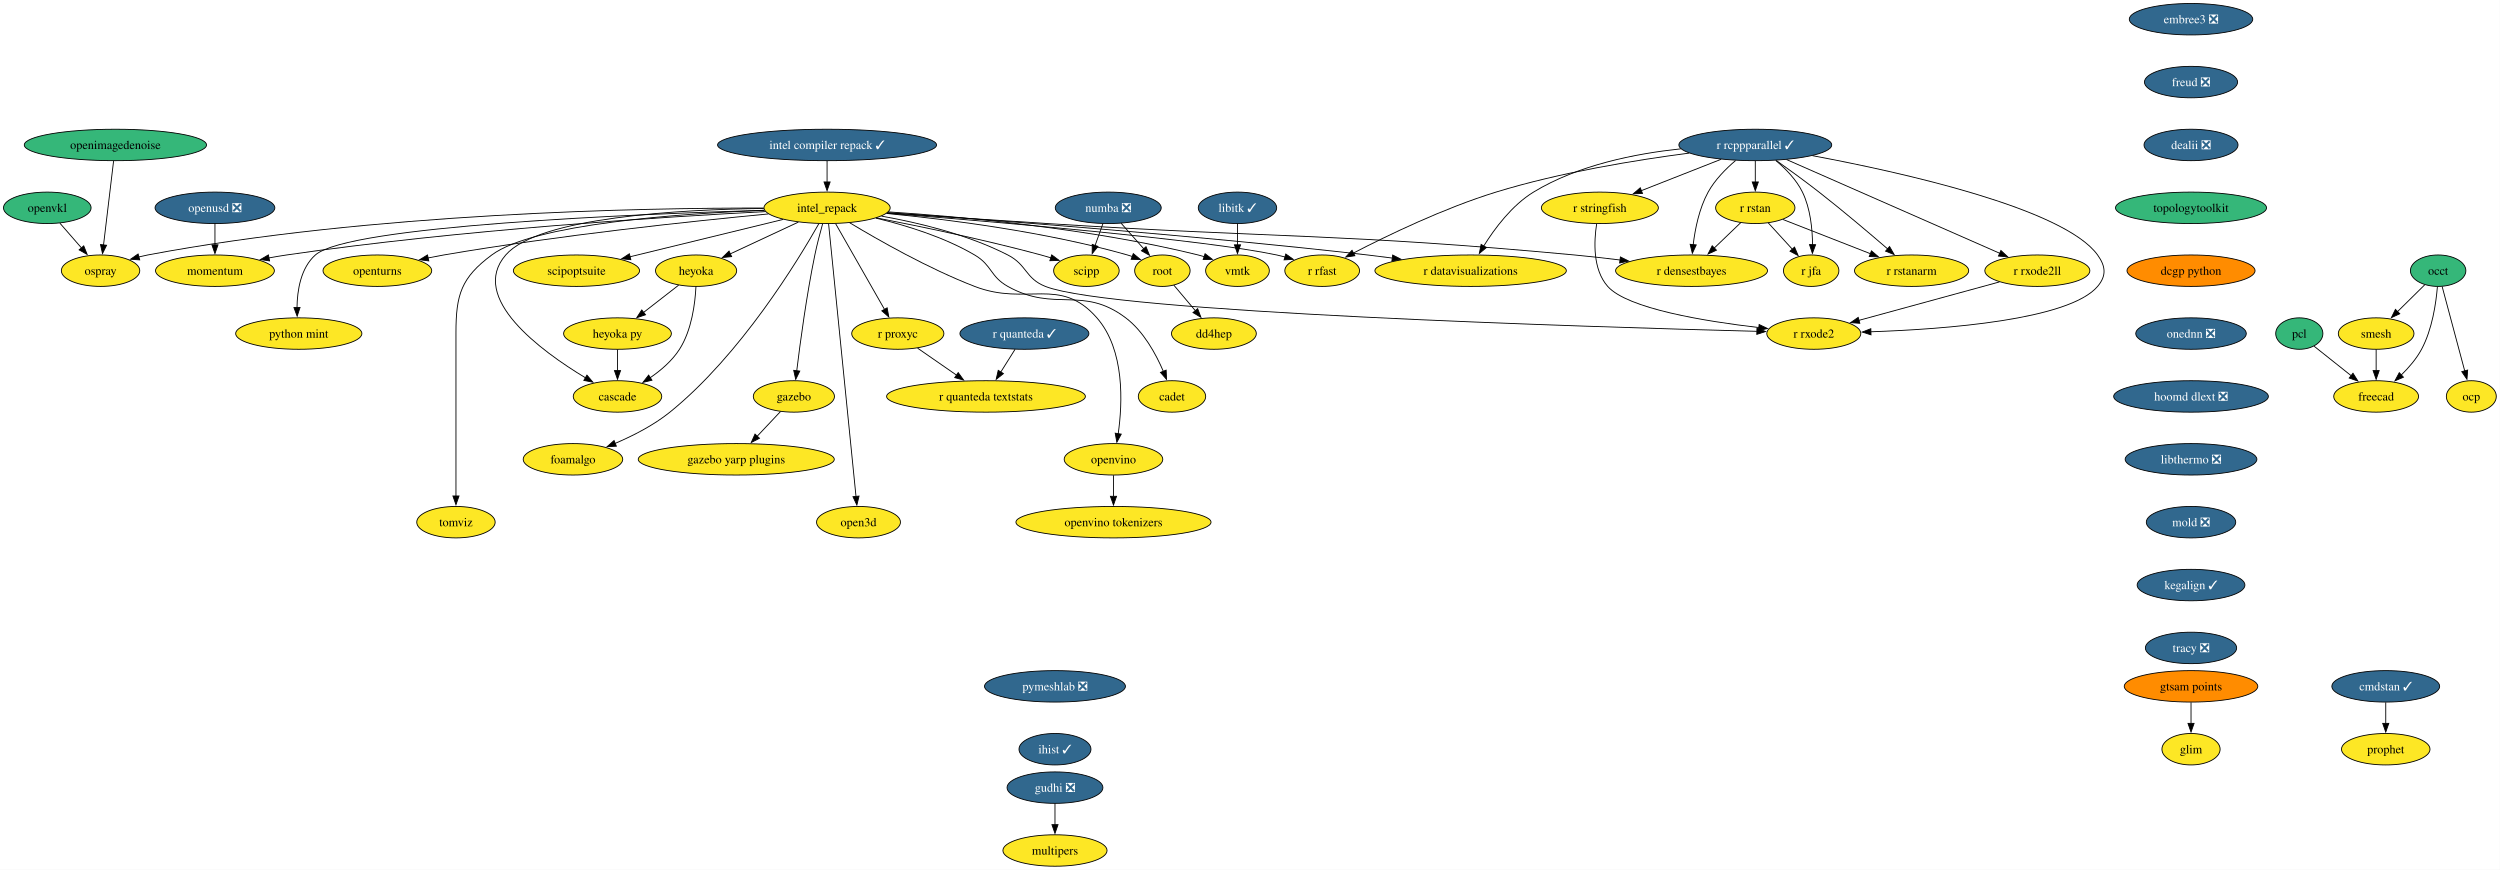
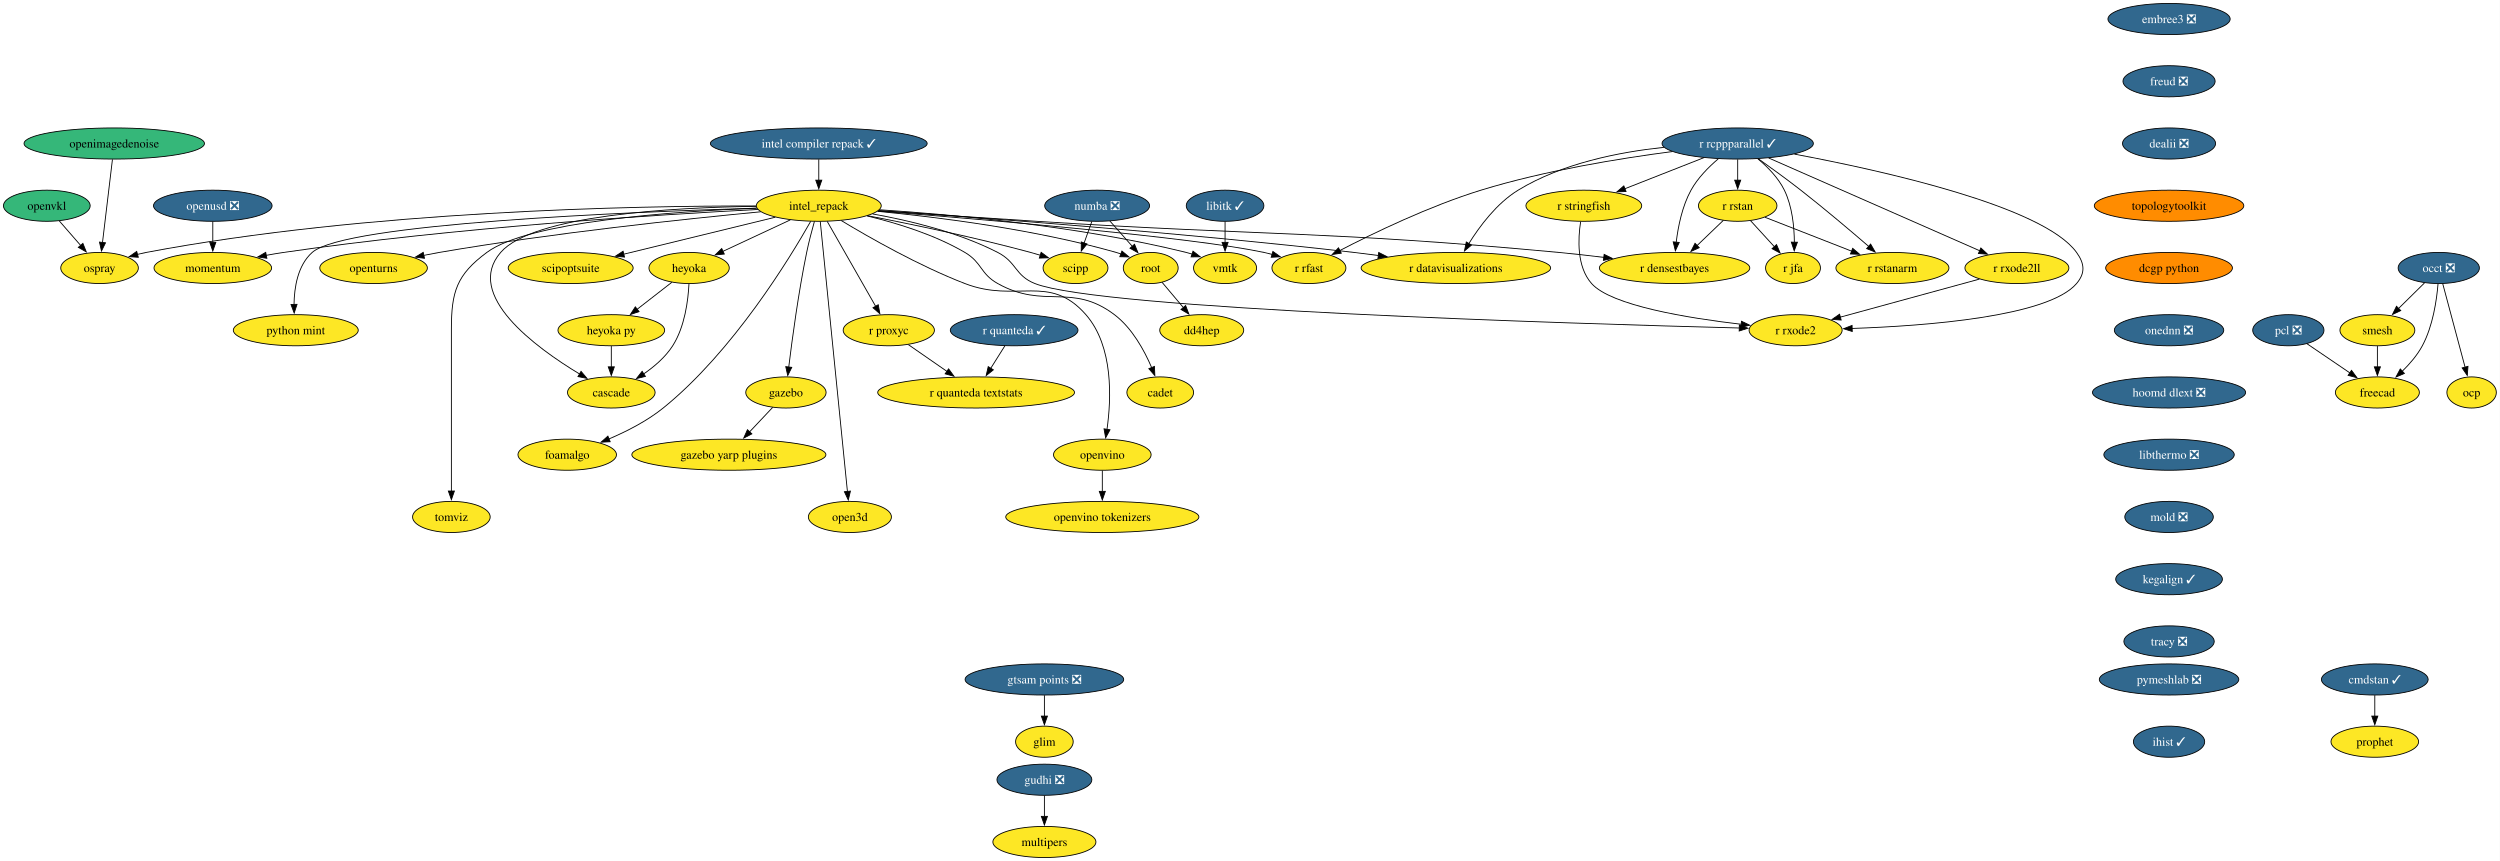
- <svg xmlns="http://www.w3.org/2000/svg" xmlns:xlink="http://www.w3.org/1999/xlink" width="2863pt" height="996pt" viewBox="0.00 0.00 2863.00 996.00">
+ <svg xmlns="http://www.w3.org/2000/svg" xmlns:xlink="http://www.w3.org/1999/xlink" width="2892pt" height="996pt" viewBox="0.00 0.00 2892.00 996.00">
  <g id="graph0" class="graph" transform="scale(1 1) rotate(0) translate(4 992)">
-     <polygon fill="white" stroke="none" points="-4,4 -4,-992 2858.74,-992 2858.74,4 -4,4" />
+     <polygon fill="white" stroke="none" points="-4,4 -4,-992 2887.74,-992 2887.74,4 -4,4" />
    <g id="node1" class="node">
      <g id="a_node1">
        <a xlink:href="https://github.com/conda-forge/libitk-feedstock/pull/119" xlink:title="libitk ✓">
          <ellipse fill="#31688e" stroke="black" cx="1413.16" cy="-754" rx="44.9" ry="18" />
          <text xml:space="preserve" text-anchor="middle" x="1413.16" y="-749.33" font-family="Times,serif" font-size="14.00" fill="white">libitk ✓</text>
        </a>
      </g>
    </g>
    <g id="node2" class="node">
      <g id="a_node2">
        <a xlink:href="https://github.com/conda-forge/vmtk-feedstock" xlink:title="vmtk">
          <ellipse fill="#fde725" stroke="black" cx="1413.16" cy="-682" rx="36.48" ry="18" />
          <text xml:space="preserve" text-anchor="middle" x="1413.16" y="-677.33" font-family="Times,serif" font-size="14.00">vmtk</text>
        </a>
      </g>
    </g>
    <g id="edge1" class="edge">
      <path fill="none" stroke="black" d="M1413.16,-735.7C1413.16,-728.41 1413.16,-719.73 1413.16,-711.54" />
      <polygon fill="black" stroke="black" points="1416.66,-711.62 1413.16,-701.62 1409.66,-711.62 1416.66,-711.62" />
    </g>
    <g id="node3" class="node">
      <g id="a_node3">
        <a xlink:href="https://github.com/conda-forge/openturns-feedstock" xlink:title="openturns">
          <ellipse fill="#fde725" stroke="black" cx="428.16" cy="-682" rx="62.26" ry="18" />
          <text xml:space="preserve" text-anchor="middle" x="428.16" y="-677.33" font-family="Times,serif" font-size="14.00">openturns</text>
        </a>
      </g>
    </g>
    <g id="node4" class="node">
      <g id="a_node4">
        <a xlink:href="https://github.com/conda-forge/r-rcppparallel-feedstock/pull/45" xlink:title="r rcppparallel ✓">
          <ellipse fill="#31688e" stroke="black" cx="2006.16" cy="-826" rx="87.51" ry="18" />
          <text xml:space="preserve" text-anchor="middle" x="2006.16" y="-821.33" font-family="Times,serif" font-size="14.00" fill="white">r rcppparallel ✓</text>
        </a>
      </g>
    </g>
    <g id="node5" class="node">
      <g id="a_node5">
        <a xlink:href="https://github.com/conda-forge/r-rstan-feedstock" xlink:title="r rstan">
          <ellipse fill="#fde725" stroke="black" cx="2006.16" cy="-754" rx="45.42" ry="18" />
          <text xml:space="preserve" text-anchor="middle" x="2006.16" y="-749.33" font-family="Times,serif" font-size="14.00">r rstan</text>
        </a>
      </g>
    </g>
    <g id="edge2" class="edge">
      <path fill="none" stroke="black" d="M2006.16,-807.7C2006.16,-800.41 2006.16,-791.73 2006.16,-783.54" />
      <polygon fill="black" stroke="black" points="2009.66,-783.62 2006.16,-773.62 2002.66,-783.62 2009.66,-783.62" />
    </g>
    <g id="node6" class="node">
      <g id="a_node6">
        <a xlink:href="https://github.com/conda-forge/r-rstanarm-feedstock" xlink:title="r rstanarm">
          <ellipse fill="#fde725" stroke="black" cx="2185.16" cy="-682" rx="65.41" ry="18" />
          <text xml:space="preserve" text-anchor="middle" x="2185.16" y="-677.33" font-family="Times,serif" font-size="14.00">r rstanarm</text>
        </a>
      </g>
    </g>
    <g id="edge3" class="edge">
      <path fill="none" stroke="black" d="M2030.14,-808.23C2044.54,-798.01 2063.11,-784.53 2079.16,-772 2106.49,-750.64 2136.71,-725.07 2157.86,-706.82" />
      <polygon fill="black" stroke="black" points="2159.92,-709.67 2165.2,-700.48 2155.34,-704.38 2159.92,-709.67" />
    </g>
    <g id="node7" class="node">
      <g id="a_node7">
        <a xlink:href="https://github.com/conda-forge/r-rfast-feedstock" xlink:title="r rfast">
          <ellipse fill="#fde725" stroke="black" cx="1510.16" cy="-682" rx="42.79" ry="18" />
          <text xml:space="preserve" text-anchor="middle" x="1510.16" y="-677.33" font-family="Times,serif" font-size="14.00">r rfast</text>
        </a>
      </g>
    </g>
    <g id="edge4" class="edge">
      <path fill="none" stroke="black" d="M1930.5,-816.67C1869.75,-808.76 1782.74,-794.65 1709.16,-772 1649.72,-753.71 1584.6,-722.23 1545.58,-702.03" />
      <polygon fill="black" stroke="black" points="1547.59,-699.13 1537.1,-697.6 1544.35,-705.34 1547.59,-699.13" />
    </g>
    <g id="node8" class="node">
      <g id="a_node8">
        <a xlink:href="https://github.com/conda-forge/r-stringfish-feedstock" xlink:title="r stringfish">
          <ellipse fill="#fde725" stroke="black" cx="1828.16" cy="-754" rx="66.99" ry="18" />
          <text xml:space="preserve" text-anchor="middle" x="1828.16" y="-749.33" font-family="Times,serif" font-size="14.00">r stringfish</text>
        </a>
      </g>
    </g>
    <g id="edge5" class="edge">
      <path fill="none" stroke="black" d="M1967.09,-809.64C1940.14,-799.04 1904.16,-784.89 1875.56,-773.64" />
      <polygon fill="black" stroke="black" points="1877,-770.45 1866.41,-770.04 1874.43,-776.96 1877,-770.45" />
    </g>
    <g id="node9" class="node">
      <g id="a_node9">
        <a xlink:href="https://github.com/conda-forge/r-datavisualizations-feedstock" xlink:title="r datavisualizations">
          <ellipse fill="#fde725" stroke="black" cx="1680.16" cy="-682" rx="109.61" ry="18" />
          <text xml:space="preserve" text-anchor="middle" x="1680.16" y="-677.33" font-family="Times,serif" font-size="14.00">r datavisualizations</text>
        </a>
      </g>
    </g>
    <g id="edge6" class="edge">
      <path fill="none" stroke="black" d="M1920.83,-821.55C1868.85,-816.11 1802.91,-802.99 1752.16,-772 1727.49,-756.94 1707.61,-730.27 1695.04,-710.04" />
      <polygon fill="black" stroke="black" points="1698.21,-708.52 1690.09,-701.72 1692.2,-712.1 1698.21,-708.52" />
    </g>
    <g id="node10" class="node">
      <g id="a_node10">
        <a xlink:href="https://github.com/conda-forge/r-jfa-feedstock" xlink:title="r jfa">
          <ellipse fill="#fde725" stroke="black" cx="2070.16" cy="-682" rx="31.74" ry="18" />
          <text xml:space="preserve" text-anchor="middle" x="2070.16" y="-677.33" font-family="Times,serif" font-size="14.00">r jfa</text>
        </a>
      </g>
    </g>
    <g id="edge7" class="edge">
      <path fill="none" stroke="black" d="M2029.56,-808.25C2040.75,-798.91 2053.19,-786.29 2060.16,-772 2069.27,-753.28 2071.59,-729.8 2071.72,-711.66" />
      <polygon fill="black" stroke="black" points="2075.23,-711.79 2071.56,-701.85 2068.23,-711.91 2075.23,-711.79" />
    </g>
    <g id="node11" class="node">
      <g id="a_node11">
        <a xlink:href="https://github.com/conda-forge/r-densestbayes-feedstock" xlink:title="r densestbayes">
          <ellipse fill="#fde725" stroke="black" cx="1933.16" cy="-682" rx="86.98" ry="18" />
          <text xml:space="preserve" text-anchor="middle" x="1933.16" y="-677.33" font-family="Times,serif" font-size="14.00">r densestbayes</text>
        </a>
      </g>
    </g>
    <g id="edge8" class="edge">
      <path fill="none" stroke="black" d="M1983.6,-808.18C1972.5,-798.74 1959.87,-786.04 1952.16,-772 1941.97,-753.46 1937.24,-729.97 1935.05,-711.78" />
      <polygon fill="black" stroke="black" points="1938.54,-711.53 1934.07,-701.93 1931.57,-712.23 1938.54,-711.53" />
    </g>
    <g id="node12" class="node">
      <g id="a_node12">
        <a xlink:href="https://github.com/conda-forge/r-rxode2ll-feedstock" xlink:title="r rxode2ll">
          <ellipse fill="#fde725" stroke="black" cx="2329.16" cy="-682" rx="60.15" ry="18" />
          <text xml:space="preserve" text-anchor="middle" x="2329.16" y="-677.33" font-family="Times,serif" font-size="14.00">r rxode2ll</text>
        </a>
      </g>
    </g>
    <g id="edge9" class="edge">
      <path fill="none" stroke="black" d="M2041.96,-809.26C2101.86,-782.93 2222.14,-730.05 2286.39,-701.8" />
      <polygon fill="black" stroke="black" points="2287.45,-705.16 2295.2,-697.93 2284.63,-698.75 2287.45,-705.16" />
    </g>
    <g id="node13" class="node">
      <g id="a_node13">
        <a xlink:href="https://github.com/conda-forge/r-rxode2-feedstock" xlink:title="r rxode2">
          <ellipse fill="#fde725" stroke="black" cx="2073.16" cy="-610" rx="53.84" ry="18" />
          <text xml:space="preserve" text-anchor="middle" x="2073.16" y="-605.33" font-family="Times,serif" font-size="14.00">r rxode2</text>
        </a>
      </g>
    </g>
    <g id="edge10" class="edge">
      <path fill="none" stroke="black" d="M2071.79,-813.7C2173.02,-794.79 2359.63,-753.46 2398.16,-700 2407.51,-687.02 2408.52,-676.19 2398.16,-664 2365.5,-625.58 2223.55,-614.95 2138.42,-612.04" />
      <polygon fill="black" stroke="black" points="2138.67,-608.55 2128.57,-611.74 2138.46,-615.55 2138.67,-608.55" />
    </g>
    <g id="edge11" class="edge">
      <path fill="none" stroke="black" d="M2037.75,-740.65C2065.61,-729.75 2106.6,-713.72 2138.28,-701.33" />
      <polygon fill="black" stroke="black" points="2139.19,-704.73 2147.23,-697.83 2136.64,-698.21 2139.19,-704.73" />
    </g>
    <g id="edge12" class="edge">
      <path fill="none" stroke="black" d="M2021,-736.76C2029.22,-727.77 2039.6,-716.42 2048.69,-706.48" />
      <polygon fill="black" stroke="black" points="2051.08,-709.05 2055.25,-699.31 2045.92,-704.32 2051.08,-709.05" />
    </g>
    <g id="edge13" class="edge">
      <path fill="none" stroke="black" d="M1989.59,-737.12C1980.59,-728.48 1969.25,-717.61 1959.1,-707.88" />
      <polygon fill="black" stroke="black" points="1961.66,-705.49 1952.02,-701.09 1956.82,-710.54 1961.66,-705.49" />
    </g>
    <g id="edge14" class="edge">
      <path fill="none" stroke="black" d="M1824.48,-735.6C1821.38,-715.75 1819.85,-683.52 1837.16,-664 1859.74,-638.52 1948.41,-624.06 2010.37,-616.87" />
      <polygon fill="black" stroke="black" points="2010.56,-620.38 2020.11,-615.78 2009.78,-613.42 2010.56,-620.38" />
    </g>
    <g id="edge15" class="edge">
      <path fill="none" stroke="black" d="M2285.73,-669.13C2241.22,-656.96 2172.03,-638.03 2124.75,-625.11" />
      <polygon fill="black" stroke="black" points="2125.86,-621.78 2115.29,-622.52 2124.02,-628.54 2125.86,-621.78" />
    </g>
    <g id="node14" class="node">
      <g id="a_node14">
-         <a xlink:href="https://github.com/conda-forge/occt-feedstock" xlink:title="occt">
-           <ellipse fill="#35b779" stroke="black" cx="2788.16" cy="-682" rx="31.74" ry="18" />
-           <text xml:space="preserve" text-anchor="middle" x="2788.16" y="-677.33" font-family="Times,serif" font-size="14.00">occt</text>
+         <a xlink:href="https://github.com/conda-forge/occt-feedstock/pull/144" xlink:title="occt ❎">
+           <ellipse fill="#31688e" stroke="black" cx="2817.16" cy="-682" rx="47" ry="18" />
+           <text xml:space="preserve" text-anchor="middle" x="2817.16" y="-677.33" font-family="Times,serif" font-size="14.00" fill="white">occt ❎</text>
        </a>
      </g>
    </g>
    <g id="node15" class="node">
      <g id="a_node15">
        <a xlink:href="https://github.com/conda-forge/smesh-feedstock" xlink:title="smesh">
-           <ellipse fill="#fde725" stroke="black" cx="2717.16" cy="-610" rx="43.32" ry="18" />
-           <text xml:space="preserve" text-anchor="middle" x="2717.16" y="-605.33" font-family="Times,serif" font-size="14.00">smesh</text>
+           <ellipse fill="#fde725" stroke="black" cx="2746.16" cy="-610" rx="43.32" ry="18" />
+           <text xml:space="preserve" text-anchor="middle" x="2746.16" y="-605.33" font-family="Times,serif" font-size="14.00">smesh</text>
        </a>
      </g>
    </g>
    <g id="edge16" class="edge">
-       <path fill="none" stroke="black" d="M2772.75,-665.81C2763.61,-656.8 2751.82,-645.18 2741.45,-634.95" />
-       <polygon fill="black" stroke="black" points="2744.18,-632.72 2734.6,-628.2 2739.26,-637.71 2744.18,-632.72" />
+       <path fill="none" stroke="black" d="M2800.69,-664.76C2791.73,-655.93 2780.47,-644.83 2770.51,-635.01" />
+       <polygon fill="black" stroke="black" points="2773.19,-632.74 2763.61,-628.21 2768.28,-637.72 2773.19,-632.74" />
    </g>
    <g id="node16" class="node">
      <g id="a_node16">
        <a xlink:href="https://github.com/conda-forge/freecad-feedstock" xlink:title="freecad">
-           <ellipse fill="#fde725" stroke="black" cx="2717.16" cy="-538" rx="48.58" ry="18" />
-           <text xml:space="preserve" text-anchor="middle" x="2717.16" y="-533.33" font-family="Times,serif" font-size="14.00">freecad</text>
+           <ellipse fill="#fde725" stroke="black" cx="2746.16" cy="-538" rx="48.58" ry="18" />
+           <text xml:space="preserve" text-anchor="middle" x="2746.16" y="-533.33" font-family="Times,serif" font-size="14.00">freecad</text>
        </a>
      </g>
    </g>
    <g id="edge17" class="edge">
-       <path fill="none" stroke="black" d="M2787.31,-663.62C2785.77,-644.93 2781.42,-614.82 2769.16,-592 2763.28,-581.07 2754.48,-570.87 2745.77,-562.39" />
-       <polygon fill="black" stroke="black" points="2748.4,-560.05 2738.67,-555.85 2743.65,-565.2 2748.4,-560.05" />
+       <path fill="none" stroke="black" d="M2816.31,-663.62C2814.77,-644.93 2810.42,-614.82 2798.16,-592 2792.28,-581.07 2783.48,-570.87 2774.77,-562.39" />
+       <polygon fill="black" stroke="black" points="2777.4,-560.05 2767.67,-555.85 2772.65,-565.2 2777.4,-560.05" />
    </g>
    <g id="node17" class="node">
      <g id="a_node17">
        <a xlink:href="https://github.com/conda-forge/ocp-feedstock" xlink:title="ocp">
-           <ellipse fill="#fde725" stroke="black" cx="2826.16" cy="-538" rx="28.59" ry="18" />
-           <text xml:space="preserve" text-anchor="middle" x="2826.16" y="-533.33" font-family="Times,serif" font-size="14.00">ocp</text>
+           <ellipse fill="#fde725" stroke="black" cx="2855.16" cy="-538" rx="28.59" ry="18" />
+           <text xml:space="preserve" text-anchor="middle" x="2855.16" y="-533.33" font-family="Times,serif" font-size="14.00">ocp</text>
        </a>
      </g>
    </g>
    <g id="edge18" class="edge">
-       <path fill="none" stroke="black" d="M2792.74,-663.87C2799.16,-639.88 2810.9,-595.99 2818.62,-567.16" />
-       <polygon fill="black" stroke="black" points="2821.96,-568.22 2821.16,-557.65 2815.2,-566.41 2821.96,-568.22" />
+       <path fill="none" stroke="black" d="M2821.74,-663.87C2828.16,-639.88 2839.9,-595.99 2847.62,-567.16" />
+       <polygon fill="black" stroke="black" points="2850.96,-568.22 2850.16,-557.65 2844.2,-566.41 2850.96,-568.22" />
    </g>
    <g id="edge19" class="edge">
-       <path fill="none" stroke="black" d="M2717.16,-591.7C2717.16,-584.41 2717.16,-575.73 2717.16,-567.54" />
-       <polygon fill="black" stroke="black" points="2720.66,-567.62 2717.16,-557.62 2713.66,-567.62 2720.66,-567.62" />
+       <path fill="none" stroke="black" d="M2746.16,-591.7C2746.16,-584.41 2746.16,-575.73 2746.16,-567.54" />
+       <polygon fill="black" stroke="black" points="2749.66,-567.62 2746.16,-557.62 2742.66,-567.62 2749.66,-567.62" />
    </g>
    <g id="node18" class="node">
      <g id="a_node18">
        <a xlink:href="https://github.com/conda-forge/numba-feedstock/pull/186" xlink:title="numba ❎">
          <ellipse fill="#31688e" stroke="black" cx="1265.16" cy="-754" rx="60.68" ry="18" />
          <text xml:space="preserve" text-anchor="middle" x="1265.16" y="-749.33" font-family="Times,serif" font-size="14.00" fill="white">numba ❎</text>
        </a>
      </g>
    </g>
    <g id="node19" class="node">
      <g id="a_node19">
        <a xlink:href="https://github.com/conda-forge/root-feedstock" xlink:title="root">
          <ellipse fill="#fde725" stroke="black" cx="1327.16" cy="-682" rx="31.74" ry="18" />
          <text xml:space="preserve" text-anchor="middle" x="1327.16" y="-677.33" font-family="Times,serif" font-size="14.00">root</text>
        </a>
      </g>
    </g>
    <g id="edge20" class="edge">
      <path fill="none" stroke="black" d="M1279.85,-736.41C1287.64,-727.62 1297.34,-716.66 1305.93,-706.96" />
      <polygon fill="black" stroke="black" points="1308.4,-709.45 1312.41,-699.64 1303.16,-704.81 1308.4,-709.45" />
    </g>
    <g id="node20" class="node">
      <g id="a_node20">
        <a xlink:href="https://github.com/conda-forge/scipp-feedstock" xlink:title="scipp">
          <ellipse fill="#fde725" stroke="black" cx="1240.16" cy="-682" rx="37.53" ry="18" />
          <text xml:space="preserve" text-anchor="middle" x="1240.16" y="-677.33" font-family="Times,serif" font-size="14.00">scipp</text>
        </a>
      </g>
    </g>
    <g id="edge21" class="edge">
      <path fill="none" stroke="black" d="M1258.98,-735.7C1256.28,-728.15 1253.06,-719.12 1250.04,-710.68" />
      <polygon fill="black" stroke="black" points="1253.43,-709.77 1246.77,-701.53 1246.84,-712.12 1253.43,-709.77" />
    </g>
    <g id="node21" class="node">
      <g id="a_node21">
        <a xlink:href="https://github.com/conda-forge/dd4hep-feedstock" xlink:title="dd4hep">
          <ellipse fill="#fde725" stroke="black" cx="1386.16" cy="-610" rx="48.58" ry="18" />
          <text xml:space="preserve" text-anchor="middle" x="1386.16" y="-605.33" font-family="Times,serif" font-size="14.00">dd4hep</text>
        </a>
      </g>
    </g>
    <g id="edge22" class="edge">
      <path fill="none" stroke="black" d="M1340.25,-665.46C1347.53,-656.83 1356.76,-645.88 1365.03,-636.06" />
      <polygon fill="black" stroke="black" points="1367.53,-638.53 1371.3,-628.62 1362.18,-634.02 1367.53,-638.53" />
    </g>
    <g id="node22" class="node">
      <g id="a_node22">
-         <a xlink:href="https://github.com/conda-forge/pcl-feedstock" xlink:title="pcl">
-           <ellipse fill="#35b779" stroke="black" cx="2629.16" cy="-610" rx="27" ry="18" />
-           <text xml:space="preserve" text-anchor="middle" x="2629.16" y="-605.33" font-family="Times,serif" font-size="14.00">pcl</text>
+         <a xlink:href="https://github.com/conda-forge/pcl-feedstock/pull/105" xlink:title="pcl ❎">
+           <ellipse fill="#31688e" stroke="black" cx="2643.16" cy="-610" rx="41.21" ry="18" />
+           <text xml:space="preserve" text-anchor="middle" x="2643.16" y="-605.33" font-family="Times,serif" font-size="14.00" fill="white">pcl ❎</text>
        </a>
      </g>
    </g>
    <g id="edge23" class="edge">
-       <path fill="none" stroke="black" d="M2646.12,-595.5C2658.17,-585.92 2674.63,-572.83 2688.67,-561.66" />
-       <polygon fill="black" stroke="black" points="2690.64,-564.56 2696.29,-555.6 2686.29,-559.08 2690.64,-564.56" />
+       <path fill="none" stroke="black" d="M2664.5,-594.5C2678.98,-584.65 2698.37,-571.47 2714.63,-560.43" />
+       <polygon fill="black" stroke="black" points="2716.22,-563.58 2722.52,-555.06 2712.28,-557.79 2716.22,-563.58" />
    </g>
    <g id="node23" class="node">
      <g id="a_node23">
        <a xlink:href="https://github.com/conda-forge/r-quanteda-feedstock/pull/47" xlink:title="r quanteda ✓">
          <ellipse fill="#31688e" stroke="black" cx="1169.16" cy="-610" rx="73.83" ry="18" />
          <text xml:space="preserve" text-anchor="middle" x="1169.16" y="-605.33" font-family="Times,serif" font-size="14.00" fill="white">r quanteda ✓</text>
        </a>
      </g>
    </g>
    <g id="node24" class="node">
      <g id="a_node24">
        <a xlink:href="https://github.com/conda-forge/r-quanteda.textstats-feedstock" xlink:title="r quanteda textstats">
          <ellipse fill="#fde725" stroke="black" cx="1125.16" cy="-538" rx="113.82" ry="18" />
          <text xml:space="preserve" text-anchor="middle" x="1125.16" y="-533.33" font-family="Times,serif" font-size="14.00">r quanteda textstats</text>
        </a>
      </g>
    </g>
    <g id="edge24" class="edge">
      <path fill="none" stroke="black" d="M1158.5,-592.05C1153.55,-584.18 1147.54,-574.62 1142,-565.79" />
      <polygon fill="black" stroke="black" points="1145.11,-564.16 1136.82,-557.56 1139.18,-567.89 1145.11,-564.16" />
    </g>
    <g id="node25" class="node">
      <g id="a_node25">
        <a xlink:href="https://github.com/conda-forge/embree3-feedstock/pull/45" xlink:title="embree3 ❎">
          <ellipse fill="#31688e" stroke="black" cx="2505.16" cy="-970" rx="70.68" ry="18" />
          <text xml:space="preserve" text-anchor="middle" x="2505.16" y="-965.33" font-family="Times,serif" font-size="14.00" fill="white">embree3 ❎</text>
        </a>
      </g>
    </g>
    <g id="node26" class="node">
      <g id="a_node26">
        <a xlink:href="https://github.com/conda-forge/freud-feedstock/pull/75" xlink:title="freud ❎">
          <ellipse fill="#31688e" stroke="black" cx="2505.16" cy="-898" rx="53.31" ry="18" />
          <text xml:space="preserve" text-anchor="middle" x="2505.16" y="-893.33" font-family="Times,serif" font-size="14.00" fill="white">freud ❎</text>
        </a>
      </g>
    </g>
    <g id="node27" class="node">
      <g id="a_node27">
        <a xlink:href="https://github.com/conda-forge/dealii-feedstock/pull/37" xlink:title="dealii ❎">
          <ellipse fill="#31688e" stroke="black" cx="2505.16" cy="-826" rx="53.84" ry="18" />
          <text xml:space="preserve" text-anchor="middle" x="2505.16" y="-821.33" font-family="Times,serif" font-size="14.00" fill="white">dealii ❎</text>
        </a>
      </g>
    </g>
    <g id="node30" class="node">
      <g id="a_node30">
        <a xlink:href="https://github.com/conda-forge/topologytoolkit-feedstock" xlink:title="topologytoolkit">
-           <ellipse fill="#35b779" stroke="black" cx="2505.16" cy="-754" rx="86.46" ry="18" />
+           <ellipse fill="#ff8c00" stroke="black" cx="2505.16" cy="-754" rx="86.46" ry="18" />
          <text xml:space="preserve" text-anchor="middle" x="2505.16" y="-749.33" font-family="Times,serif" font-size="14.00">topologytoolkit</text>
        </a>
      </g>
    </g>
    <g id="node28" class="node">
      <g id="a_node28">
        <a xlink:href="https://github.com/conda-forge/gudhi-feedstock/pull/81" xlink:title="gudhi ❎">
          <ellipse fill="#31688e" stroke="black" cx="1204.16" cy="-90" rx="54.89" ry="18" />
          <text xml:space="preserve" text-anchor="middle" x="1204.16" y="-85.33" font-family="Times,serif" font-size="14.00" fill="white">gudhi ❎</text>
        </a>
      </g>
    </g>
    <g id="node29" class="node">
      <g id="a_node29">
        <a xlink:href="https://github.com/conda-forge/multipers-feedstock" xlink:title="multipers">
          <ellipse fill="#fde725" stroke="black" cx="1204.16" cy="-18" rx="59.63" ry="18" />
          <text xml:space="preserve" text-anchor="middle" x="1204.16" y="-13.32" font-family="Times,serif" font-size="14.00">multipers</text>
        </a>
      </g>
    </g>
    <g id="edge27" class="edge">
      <path fill="none" stroke="black" d="M1204.16,-71.7C1204.16,-64.41 1204.16,-55.73 1204.16,-47.54" />
      <polygon fill="black" stroke="black" points="1207.66,-47.62 1204.16,-37.62 1200.66,-47.62 1207.66,-47.62" />
    </g>
    <g id="node32" class="node">
      <g id="a_node32">
        <a xlink:href="https://github.com/conda-forge/dcgp-python-feedstock" xlink:title="dcgp python">
          <ellipse fill="#ff8c00" stroke="black" cx="2505.16" cy="-682" rx="73.3" ry="18" />
          <text xml:space="preserve" text-anchor="middle" x="2505.16" y="-677.33" font-family="Times,serif" font-size="14.00">dcgp python</text>
        </a>
      </g>
    </g>
    <g id="node31" class="node">
      <g id="a_node31">
        <a xlink:href="https://github.com/conda-forge/r-proxyc-feedstock" xlink:title="r proxyc">
          <ellipse fill="#fde725" stroke="black" cx="1024.16" cy="-610" rx="52.79" ry="18" />
          <text xml:space="preserve" text-anchor="middle" x="1024.16" y="-605.33" font-family="Times,serif" font-size="14.00">r proxyc</text>
        </a>
      </g>
    </g>
    <g id="edge29" class="edge">
      <path fill="none" stroke="black" d="M1046.82,-593.29C1059.99,-584.16 1076.83,-572.49 1091.52,-562.31" />
      <polygon fill="black" stroke="black" points="1093.33,-565.31 1099.56,-556.74 1089.34,-559.56 1093.33,-565.31" />
    </g>
    <g id="node35" class="node">
      <g id="a_node35">
        <a xlink:href="https://github.com/conda-forge/onednn-feedstock/pull/104" xlink:title="onednn ❎">
          <ellipse fill="#31688e" stroke="black" cx="2505.16" cy="-610" rx="63.31" ry="18" />
          <text xml:space="preserve" text-anchor="middle" x="2505.16" y="-605.33" font-family="Times,serif" font-size="14.00" fill="white">onednn ❎</text>
        </a>
      </g>
    </g>
    <g id="node33" class="node">
      <g id="a_node33">
        <a xlink:href="https://github.com/conda-forge/gazebo-feedstock" xlink:title="gazebo">
          <ellipse fill="#fde725" stroke="black" cx="905.16" cy="-538" rx="46.47" ry="18" />
          <text xml:space="preserve" text-anchor="middle" x="905.16" y="-533.33" font-family="Times,serif" font-size="14.00">gazebo</text>
        </a>
      </g>
    </g>
    <g id="node34" class="node">
      <g id="a_node34">
        <a xlink:href="https://github.com/conda-forge/gazebo-yarp-plugins-feedstock" xlink:title="gazebo yarp plugins">
          <ellipse fill="#fde725" stroke="black" cx="839.16" cy="-466" rx="112.24" ry="18" />
          <text xml:space="preserve" text-anchor="middle" x="839.16" y="-461.32" font-family="Times,serif" font-size="14.00">gazebo yarp plugins</text>
        </a>
      </g>
    </g>
    <g id="edge31" class="edge">
      <path fill="none" stroke="black" d="M889.85,-520.76C881.92,-512.35 872.05,-501.89 863.14,-492.44" />
      <polygon fill="black" stroke="black" points="865.75,-490.1 856.34,-485.23 860.65,-494.9 865.75,-490.1" />
    </g>
    <g id="node50" class="node">
      <g id="a_node50">
        <a xlink:href="https://github.com/conda-forge/hoomd-dlext-feedstock/pull/21" xlink:title="hoomd dlext ❎">
          <ellipse fill="#31688e" stroke="black" cx="2505.16" cy="-538" rx="88.56" ry="18" />
          <text xml:space="preserve" text-anchor="middle" x="2505.16" y="-533.33" font-family="Times,serif" font-size="14.00" fill="white">hoomd dlext ❎</text>
        </a>
      </g>
    </g>
    <g id="node36" class="node">
      <g id="a_node36">
        <a xlink:href="https://github.com/conda-forge/intel_repack-feedstock" xlink:title="intel_repack">
          <ellipse fill="#fde725" stroke="black" cx="943.16" cy="-754" rx="72.25" ry="18" />
          <text xml:space="preserve" text-anchor="middle" x="943.16" y="-749.33" font-family="Times,serif" font-size="14.00">intel_repack</text>
        </a>
      </g>
    </g>
    <g id="edge33" class="edge">
      <path fill="none" stroke="black" d="M1013.28,-749.36C1098.3,-743.78 1245.45,-730.37 1368.16,-700 1370.44,-699.44 1372.76,-698.79 1375.09,-698.09" />
      <polygon fill="black" stroke="black" points="1376.07,-701.45 1384.44,-694.96 1373.85,-694.81 1376.07,-701.45" />
    </g>
    <g id="edge34" class="edge">
      <path fill="none" stroke="black" d="M875.92,-746.99C789.51,-738.78 635.05,-722.48 504.16,-700 498.24,-698.98 492.1,-697.81 485.97,-696.56" />
      <polygon fill="black" stroke="black" points="487.03,-693.21 476.52,-694.57 485.58,-700.06 487.03,-693.21" />
    </g>
    <g id="edge35" class="edge">
      <path fill="none" stroke="black" d="M1011.54,-747.79C1131.4,-738.34 1374.63,-717.74 1458.16,-700 1461.29,-699.33 1464.5,-698.55 1467.72,-697.69" />
      <polygon fill="black" stroke="black" points="1468.48,-701.11 1477.1,-694.95 1466.52,-694.39 1468.48,-701.11" />
    </g>
    <g id="edge36" class="edge">
      <path fill="none" stroke="black" d="M1012.45,-748.38C1127.03,-740.44 1363.11,-722.84 1562.16,-700 1571.39,-698.94 1581.02,-697.73 1590.62,-696.45" />
      <polygon fill="black" stroke="black" points="1590.91,-699.94 1600.35,-695.13 1589.97,-693.01 1590.91,-699.94" />
    </g>
    <g id="edge37" class="edge">
      <path fill="none" stroke="black" d="M1012.13,-748.2C1062.77,-744.71 1133.23,-739.93 1195.16,-736 1463.54,-718.95 1531.39,-724.94 1799.16,-700 1816.11,-698.42 1834.22,-696.37 1851.47,-694.24" />
      <polygon fill="black" stroke="black" points="1851.68,-697.75 1861.16,-693.03 1850.81,-690.8 1851.68,-697.75" />
    </g>
    <g id="edge38" class="edge">
      <path fill="none" stroke="black" d="M1005.52,-744.49C1048.01,-736.94 1104.6,-723.36 1150.16,-700 1172.33,-688.63 1170,-673.21 1193.16,-664 1268.16,-634.17 1817.13,-617.51 2007.98,-612.57" />
      <polygon fill="black" stroke="black" points="2008.07,-616.07 2017.98,-612.32 2007.89,-609.08 2008.07,-616.07" />
    </g>
    <g id="edge39" class="edge">
      <path fill="none" stroke="black" d="M1011.13,-747.56C1081.3,-740.78 1193.44,-726.68 1287.16,-700 1289,-699.47 1290.88,-698.89 1292.75,-698.25" />
      <polygon fill="black" stroke="black" points="1293.85,-701.58 1301.98,-694.78 1291.39,-695.03 1293.85,-701.58" />
    </g>
    <g id="edge40" class="edge">
      <path fill="none" stroke="black" d="M999.5,-742.52C1049.42,-732.84 1124.1,-717.35 1188.16,-700 1191.89,-698.99 1195.75,-697.87 1199.61,-696.7" />
      <polygon fill="black" stroke="black" points="1200.41,-700.12 1208.9,-693.78 1198.31,-693.44 1200.41,-700.12" />
    </g>
    <g id="edge41" class="edge">
      <path fill="none" stroke="black" d="M952.93,-735.87C966.87,-711.43 992.59,-666.33 1009.01,-637.55" />
      <polygon fill="black" stroke="black" points="1011.94,-639.48 1013.85,-629.06 1005.86,-636.02 1011.94,-639.48" />
    </g>
    <g id="edge42" class="edge">
      <path fill="none" stroke="black" d="M938.13,-735.93C935.22,-725.6 931.65,-712.12 929.16,-700 919.65,-653.86 912.35,-599.54 908.41,-567.26" />
      <polygon fill="black" stroke="black" points="911.91,-567.05 907.25,-557.53 904.96,-567.88 911.91,-567.05" />
    </g>
    <g id="node37" class="node">
      <g id="a_node37">
        <a xlink:href="https://github.com/conda-forge/foamalgo-feedstock" xlink:title="foamalgo">
          <ellipse fill="#fde725" stroke="black" cx="652.16" cy="-466" rx="57" ry="18" />
          <text xml:space="preserve" text-anchor="middle" x="652.16" y="-461.32" font-family="Times,serif" font-size="14.00">foamalgo</text>
        </a>
      </g>
    </g>
    <g id="edge43" class="edge">
      <path fill="none" stroke="black" d="M933.76,-735.87C910.09,-694.04 844.09,-585.35 763.16,-520 744.55,-504.98 720.98,-492.96 700.35,-484.19" />
      <polygon fill="black" stroke="black" points="701.86,-481.02 691.28,-480.47 699.21,-487.5 701.86,-481.02" />
    </g>
    <g id="node38" class="node">
      <g id="a_node38">
        <a xlink:href="https://github.com/conda-forge/heyoka-feedstock" xlink:title="heyoka">
          <ellipse fill="#fde725" stroke="black" cx="793.16" cy="-682" rx="46.47" ry="18" />
          <text xml:space="preserve" text-anchor="middle" x="793.16" y="-677.33" font-family="Times,serif" font-size="14.00">heyoka</text>
        </a>
      </g>
    </g>
    <g id="edge44" class="edge">
      <path fill="none" stroke="black" d="M910.24,-737.64C887.25,-726.91 856.46,-712.54 832.23,-701.23" />
      <polygon fill="black" stroke="black" points="833.86,-698.13 823.32,-697.08 830.9,-704.48 833.86,-698.13" />
    </g>
    <g id="node39" class="node">
      <g id="a_node39">
        <a xlink:href="https://github.com/conda-forge/tomviz-feedstock" xlink:title="tomviz">
          <ellipse fill="#fde725" stroke="black" cx="518.16" cy="-394" rx="44.9" ry="18" />
          <text xml:space="preserve" text-anchor="middle" x="518.16" y="-389.32" font-family="Times,serif" font-size="14.00">tomviz</text>
        </a>
      </g>
    </g>
    <g id="edge45" class="edge">
      <path fill="none" stroke="black" d="M871.33,-751.17C774.12,-747.37 607.26,-735.68 559.16,-700 524.18,-674.06 518.16,-654.55 518.16,-611 518.16,-611 518.16,-611 518.16,-537 518.16,-497.74 518.16,-452.38 518.16,-423.69" />
      <polygon fill="black" stroke="black" points="521.66,-424 518.16,-414 514.66,-424 521.66,-424" />
    </g>
    <g id="node40" class="node">
      <g id="a_node40">
        <a xlink:href="https://github.com/conda-forge/scipoptsuite-feedstock" xlink:title="scipoptsuite">
          <ellipse fill="#fde725" stroke="black" cx="656.16" cy="-682" rx="72.25" ry="18" />
          <text xml:space="preserve" text-anchor="middle" x="656.16" y="-677.33" font-family="Times,serif" font-size="14.00">scipoptsuite</text>
        </a>
      </g>
    </g>
    <g id="edge46" class="edge">
      <path fill="none" stroke="black" d="M892.84,-740.73C844.01,-728.82 769.83,-710.72 717.55,-697.97" />
      <polygon fill="black" stroke="black" points="718.43,-694.59 707.89,-695.62 716.77,-701.39 718.43,-694.59" />
    </g>
    <g id="node41" class="node">
      <g id="a_node41">
        <a xlink:href="https://github.com/conda-forge/python-mint-feedstock" xlink:title="python mint">
          <ellipse fill="#fde725" stroke="black" cx="338.16" cy="-610" rx="72.25" ry="18" />
          <text xml:space="preserve" text-anchor="middle" x="338.16" y="-605.33" font-family="Times,serif" font-size="14.00">python mint</text>
        </a>
      </g>
    </g>
    <g id="edge47" class="edge">
      <path fill="none" stroke="black" d="M871.25,-751.2C723.18,-746.84 394.9,-733.46 357.16,-700 340.43,-685.17 336.39,-659.56 336.12,-639.61" />
      <polygon fill="black" stroke="black" points="339.61,-639.93 336.31,-629.86 332.61,-639.79 339.61,-639.93" />
    </g>
    <g id="node42" class="node">
      <g id="a_node42">
        <a xlink:href="https://github.com/conda-forge/cadet-feedstock" xlink:title="cadet">
          <ellipse fill="#fde725" stroke="black" cx="1338.16" cy="-538" rx="38.58" ry="18" />
          <text xml:space="preserve" text-anchor="middle" x="1338.16" y="-533.33" font-family="Times,serif" font-size="14.00">cadet</text>
        </a>
      </g>
    </g>
    <g id="edge48" class="edge">
      <path fill="none" stroke="black" d="M999.06,-742.21C1033.32,-734.01 1077.16,-720.56 1112.16,-700 1132.22,-688.22 1129.85,-675.35 1150.16,-664 1204.37,-633.71 1235.61,-665.44 1285.16,-628 1305.64,-612.52 1319.76,-586.62 1328.24,-566.75" />
      <polygon fill="black" stroke="black" points="1331.46,-568.13 1331.93,-557.55 1324.96,-565.53 1331.46,-568.13" />
    </g>
    <g id="node43" class="node">
      <g id="a_node43">
        <a xlink:href="https://github.com/conda-forge/cascade-feedstock" xlink:title="cascade">
          <ellipse fill="#fde725" stroke="black" cx="703.16" cy="-538" rx="50.68" ry="18" />
          <text xml:space="preserve" text-anchor="middle" x="703.16" y="-533.33" font-family="Times,serif" font-size="14.00">cascade</text>
        </a>
      </g>
    </g>
    <g id="edge49" class="edge">
      <path fill="none" stroke="black" d="M870.74,-753.31C774.62,-752.01 612.61,-743.24 575.16,-700 532.63,-650.91 615.14,-590.31 666.48,-559.33" />
      <polygon fill="black" stroke="black" points="668.15,-562.41 674.98,-554.31 664.59,-556.38 668.15,-562.41" />
    </g>
    <g id="node44" class="node">
      <g id="a_node44">
        <a xlink:href="https://github.com/conda-forge/openvino-feedstock" xlink:title="openvino">
          <ellipse fill="#fde725" stroke="black" cx="1271.16" cy="-466" rx="56.47" ry="18" />
          <text xml:space="preserve" text-anchor="middle" x="1271.16" y="-461.32" font-family="Times,serif" font-size="14.00">openvino</text>
        </a>
      </g>
    </g>
    <g id="edge50" class="edge">
      <path fill="none" stroke="black" d="M969.18,-736.83C1001.62,-717.26 1059.25,-684.41 1112.16,-664 1172.1,-640.87 1209.88,-676.37 1252.16,-628 1284.27,-591.25 1281.6,-530.42 1276.53,-494.99" />
      <polygon fill="black" stroke="black" points="1280.05,-494.83 1275.01,-485.52 1273.14,-495.94 1280.05,-494.83" />
    </g>
    <g id="node45" class="node">
      <g id="a_node45">
        <a xlink:href="https://github.com/conda-forge/open3d-feedstock" xlink:title="open3d">
          <ellipse fill="#fde725" stroke="black" cx="979.16" cy="-394" rx="48.05" ry="18" />
          <text xml:space="preserve" text-anchor="middle" x="979.16" y="-389.32" font-family="Times,serif" font-size="14.00">open3d</text>
        </a>
      </g>
    </g>
    <g id="edge51" class="edge">
      <path fill="none" stroke="black" d="M944.89,-735.73C950.65,-678.43 969.18,-494.18 976.32,-423.22" />
      <polygon fill="black" stroke="black" points="979.77,-423.9 977.29,-413.6 972.8,-423.2 979.77,-423.9" />
    </g>
    <g id="node46" class="node">
      <g id="a_node46">
        <a xlink:href="https://github.com/conda-forge/momentum-feedstock" xlink:title="momentum">
          <ellipse fill="#fde725" stroke="black" cx="242.16" cy="-682" rx="68.04" ry="18" />
          <text xml:space="preserve" text-anchor="middle" x="242.16" y="-677.33" font-family="Times,serif" font-size="14.00">momentum</text>
        </a>
      </g>
    </g>
    <g id="edge52" class="edge">
      <path fill="none" stroke="black" d="M872.76,-749.7C757.57,-743.7 521.87,-728.85 324.16,-700 317.61,-699.05 310.81,-697.89 304.04,-696.64" />
      <polygon fill="black" stroke="black" points="304.7,-693.21 294.22,-694.75 303.37,-700.08 304.7,-693.21" />
    </g>
    <g id="node47" class="node">
      <g id="a_node47">
        <a xlink:href="https://github.com/conda-forge/ospray-feedstock" xlink:title="ospray">
          <ellipse fill="#fde725" stroke="black" cx="111.16" cy="-682" rx="44.9" ry="18" />
          <text xml:space="preserve" text-anchor="middle" x="111.16" y="-677.33" font-family="Times,serif" font-size="14.00">ospray</text>
        </a>
      </g>
    </g>
    <g id="edge53" class="edge">
      <path fill="none" stroke="black" d="M870.57,-753.75C732.11,-753.94 421.25,-748.32 165.16,-700 161.79,-699.36 158.33,-698.59 154.88,-697.72" />
      <polygon fill="black" stroke="black" points="156,-694.39 145.43,-695.09 154.13,-701.14 156,-694.39" />
    </g>
    <g id="edge54" class="edge">
      <path fill="none" stroke="black" d="M792.99,-663.58C792.05,-644.58 788.22,-613.95 774.16,-592 765.76,-578.89 752.9,-567.87 740.43,-559.32" />
      <polygon fill="black" stroke="black" points="742.62,-556.57 732.31,-554.1 738.83,-562.46 742.62,-556.57" />
    </g>
    <g id="node48" class="node">
      <g id="a_node48">
        <a xlink:href="https://github.com/conda-forge/heyoka.py-feedstock" xlink:title="heyoka py">
          <ellipse fill="#fde725" stroke="black" cx="703.16" cy="-610" rx="61.73" ry="18" />
          <text xml:space="preserve" text-anchor="middle" x="703.16" y="-605.33" font-family="Times,serif" font-size="14.00">heyoka py</text>
        </a>
      </g>
    </g>
    <g id="edge55" class="edge">
      <path fill="none" stroke="black" d="M773.18,-665.46C761.32,-656.24 746.05,-644.36 732.8,-634.05" />
      <polygon fill="black" stroke="black" points="735.25,-631.53 725.21,-628.15 730.95,-637.05 735.25,-631.53" />
    </g>
    <g id="node49" class="node">
      <g id="a_node49">
        <a xlink:href="https://github.com/conda-forge/openvino-tokenizers-feedstock" xlink:title="openvino tokenizers">
          <ellipse fill="#fde725" stroke="black" cx="1271.16" cy="-394" rx="111.71" ry="18" />
          <text xml:space="preserve" text-anchor="middle" x="1271.16" y="-389.32" font-family="Times,serif" font-size="14.00">openvino tokenizers</text>
        </a>
      </g>
    </g>
    <g id="edge56" class="edge">
      <path fill="none" stroke="black" d="M1271.16,-447.7C1271.16,-440.41 1271.16,-431.73 1271.16,-423.54" />
      <polygon fill="black" stroke="black" points="1274.66,-423.62 1271.16,-413.62 1267.66,-423.62 1274.66,-423.62" />
    </g>
    <g id="edge57" class="edge">
      <path fill="none" stroke="black" d="M703.16,-591.7C703.16,-584.41 703.16,-575.73 703.16,-567.54" />
      <polygon fill="black" stroke="black" points="706.66,-567.62 703.16,-557.62 699.66,-567.62 706.66,-567.62" />
    </g>
    <g id="node54" class="node">
      <g id="a_node54">
        <a xlink:href="https://github.com/conda-forge/libthermo-feedstock/pull/25" xlink:title="libthermo ❎">
          <ellipse fill="#31688e" stroke="black" cx="2505.16" cy="-466" rx="75.41" ry="18" />
          <text xml:space="preserve" text-anchor="middle" x="2505.16" y="-461.32" font-family="Times,serif" font-size="14.00" fill="white">libthermo ❎</text>
        </a>
      </g>
    </g>
    <g id="node51" class="node">
      <g id="a_node51">
        <a xlink:href="https://github.com/conda-forge/prophet-feedstock" xlink:title="prophet">
-           <ellipse fill="#fde725" stroke="black" cx="2728.16" cy="-134" rx="50.68" ry="18" />
-           <text xml:space="preserve" text-anchor="middle" x="2728.16" y="-129.32" font-family="Times,serif" font-size="14.00">prophet</text>
+           <ellipse fill="#fde725" stroke="black" cx="2743.16" cy="-134" rx="50.68" ry="18" />
+           <text xml:space="preserve" text-anchor="middle" x="2743.16" y="-129.32" font-family="Times,serif" font-size="14.00">prophet</text>
        </a>
      </g>
    </g>
    <g id="node52" class="node">
      <g id="a_node52">
        <a xlink:href="https://github.com/conda-forge/cmdstan-feedstock/pull/71" xlink:title="cmdstan ✓">
-           <ellipse fill="#31688e" stroke="black" cx="2728.16" cy="-206" rx="61.73" ry="18" />
-           <text xml:space="preserve" text-anchor="middle" x="2728.16" y="-201.33" font-family="Times,serif" font-size="14.00" fill="white">cmdstan ✓</text>
+           <ellipse fill="#31688e" stroke="black" cx="2743.16" cy="-206" rx="61.73" ry="18" />
+           <text xml:space="preserve" text-anchor="middle" x="2743.16" y="-201.33" font-family="Times,serif" font-size="14.00" fill="white">cmdstan ✓</text>
        </a>
      </g>
    </g>
    <g id="edge59" class="edge">
-       <path fill="none" stroke="black" d="M2728.16,-187.7C2728.16,-180.41 2728.16,-171.73 2728.16,-163.54" />
-       <polygon fill="black" stroke="black" points="2731.66,-163.62 2728.16,-153.62 2724.66,-163.62 2731.66,-163.62" />
+       <path fill="none" stroke="black" d="M2743.16,-187.7C2743.16,-180.41 2743.16,-171.73 2743.16,-163.54" />
+       <polygon fill="black" stroke="black" points="2746.66,-163.62 2743.16,-153.62 2739.66,-163.62 2746.66,-163.62" />
    </g>
    <g id="node53" class="node">
      <g id="a_node53">
        <a xlink:href="https://github.com/conda-forge/intel-compiler-repack-feedstock/pull/83" xlink:title="intel compiler repack ✓">
          <ellipse fill="#31688e" stroke="black" cx="943.16" cy="-826" rx="125.39" ry="18" />
          <text xml:space="preserve" text-anchor="middle" x="943.16" y="-821.33" font-family="Times,serif" font-size="14.00" fill="white">intel compiler repack ✓</text>
        </a>
      </g>
    </g>
    <g id="edge60" class="edge">
      <path fill="none" stroke="black" d="M943.16,-807.7C943.16,-800.41 943.16,-791.73 943.16,-783.54" />
      <polygon fill="black" stroke="black" points="946.66,-783.62 943.16,-773.62 939.66,-783.62 946.66,-783.62" />
    </g>
    <g id="node55" class="node">
      <g id="a_node55">
        <a xlink:href="https://github.com/conda-forge/mold-feedstock/pull/48" xlink:title="mold ❎">
          <ellipse fill="#31688e" stroke="black" cx="2505.16" cy="-394" rx="51.21" ry="18" />
          <text xml:space="preserve" text-anchor="middle" x="2505.16" y="-389.32" font-family="Times,serif" font-size="14.00" fill="white">mold ❎</text>
        </a>
      </g>
    </g>
    <g id="node56" class="node">
      <g id="a_node56">
        <a xlink:href="https://github.com/conda-forge/kegalign-feedstock/pull/14" xlink:title="kegalign ✓">
          <ellipse fill="#31688e" stroke="black" cx="2505.16" cy="-322" rx="61.73" ry="18" />
          <text xml:space="preserve" text-anchor="middle" x="2505.16" y="-317.32" font-family="Times,serif" font-size="14.00" fill="white">kegalign ✓</text>
        </a>
      </g>
    </g>
    <g id="node57" class="node">
      <g id="a_node57">
        <a xlink:href="https://github.com/conda-forge/tracy-feedstock/pull/20" xlink:title="tracy ❎">
          <ellipse fill="#31688e" stroke="black" cx="2505.16" cy="-250" rx="52.26" ry="18" />
          <text xml:space="preserve" text-anchor="middle" x="2505.16" y="-245.32" font-family="Times,serif" font-size="14.00" fill="white">tracy ❎</text>
        </a>
      </g>
    </g>
    <g id="node58" class="node">
      <g id="a_node58">
        <a xlink:href="https://github.com/conda-forge/openusd-feedstock/pull/31" xlink:title="openusd ❎">
          <ellipse fill="#31688e" stroke="black" cx="242.16" cy="-754" rx="68.57" ry="18" />
          <text xml:space="preserve" text-anchor="middle" x="242.16" y="-749.33" font-family="Times,serif" font-size="14.00" fill="white">openusd ❎</text>
        </a>
      </g>
    </g>
    <g id="edge65" class="edge">
      <path fill="none" stroke="black" d="M242.16,-735.7C242.16,-728.41 242.16,-719.73 242.16,-711.54" />
      <polygon fill="black" stroke="black" points="245.66,-711.62 242.16,-701.62 238.66,-711.62 245.66,-711.62" />
    </g>
    <g id="node59" class="node">
      <g id="a_node59">
        <a xlink:href="https://github.com/conda-forge/pymeshlab-feedstock/pull/30" xlink:title="pymeshlab ❎">
-           <ellipse fill="#31688e" stroke="black" cx="1204.16" cy="-206" rx="80.67" ry="18" />
-           <text xml:space="preserve" text-anchor="middle" x="1204.16" y="-201.33" font-family="Times,serif" font-size="14.00" fill="white">pymeshlab ❎</text>
+           <ellipse fill="#31688e" stroke="black" cx="2505.16" cy="-206" rx="80.67" ry="18" />
+           <text xml:space="preserve" text-anchor="middle" x="2505.16" y="-201.33" font-family="Times,serif" font-size="14.00" fill="white">pymeshlab ❎</text>
        </a>
      </g>
    </g>
    <g id="node60" class="node">
      <g id="a_node60">
        <a xlink:href="https://github.com/conda-forge/ihist-feedstock/pull/4" xlink:title="ihist ✓">
-           <ellipse fill="#31688e" stroke="black" cx="1204.16" cy="-134" rx="41.21" ry="18" />
-           <text xml:space="preserve" text-anchor="middle" x="1204.16" y="-129.32" font-family="Times,serif" font-size="14.00" fill="white">ihist ✓</text>
+           <ellipse fill="#31688e" stroke="black" cx="2505.16" cy="-134" rx="41.21" ry="18" />
+           <text xml:space="preserve" text-anchor="middle" x="2505.16" y="-129.32" font-family="Times,serif" font-size="14.00" fill="white">ihist ✓</text>
        </a>
      </g>
    </g>
    <g id="node61" class="node">
      <g id="a_node61">
-         <a xlink:href="https://github.com/conda-forge/gtsam-points-feedstock" xlink:title="gtsam points">
-           <ellipse fill="#ff8c00" stroke="black" cx="2505.16" cy="-206" rx="76.46" ry="18" />
-           <text xml:space="preserve" text-anchor="middle" x="2505.16" y="-201.33" font-family="Times,serif" font-size="14.00">gtsam points</text>
+         <a xlink:href="https://github.com/conda-forge/gtsam-points-feedstock/pull/11" xlink:title="gtsam points ❎">
+           <ellipse fill="#31688e" stroke="black" cx="1204.16" cy="-206" rx="91.72" ry="18" />
+           <text xml:space="preserve" text-anchor="middle" x="1204.16" y="-201.33" font-family="Times,serif" font-size="14.00" fill="white">gtsam points ❎</text>
        </a>
      </g>
    </g>
    <g id="node62" class="node">
      <g id="a_node62">
        <a xlink:href="https://github.com/conda-forge/glim-feedstock" xlink:title="glim">
-           <ellipse fill="#fde725" stroke="black" cx="2505.16" cy="-134" rx="33.32" ry="18" />
-           <text xml:space="preserve" text-anchor="middle" x="2505.16" y="-129.32" font-family="Times,serif" font-size="14.00">glim</text>
+           <ellipse fill="#fde725" stroke="black" cx="1204.16" cy="-134" rx="33.32" ry="18" />
+           <text xml:space="preserve" text-anchor="middle" x="1204.16" y="-129.32" font-family="Times,serif" font-size="14.00">glim</text>
        </a>
      </g>
    </g>
    <g id="edge67" class="edge">
-       <path fill="none" stroke="black" d="M2505.16,-187.7C2505.16,-180.41 2505.16,-171.73 2505.16,-163.54" />
-       <polygon fill="black" stroke="black" points="2508.66,-163.62 2505.16,-153.62 2501.66,-163.62 2508.66,-163.62" />
+       <path fill="none" stroke="black" d="M1204.16,-187.7C1204.16,-180.41 1204.16,-171.73 1204.16,-163.54" />
+       <polygon fill="black" stroke="black" points="1207.66,-163.62 1204.16,-153.62 1200.66,-163.62 1207.66,-163.62" />
    </g>
    <g id="node63" class="node">
      <g id="a_node63">
        <a xlink:href="https://github.com/conda-forge/openvkl-feedstock" xlink:title="openvkl">
          <ellipse fill="#35b779" stroke="black" cx="50.16" cy="-754" rx="50.16" ry="18" />
          <text xml:space="preserve" text-anchor="middle" x="50.16" y="-749.33" font-family="Times,serif" font-size="14.00">openvkl</text>
        </a>
      </g>
    </g>
    <g id="edge68" class="edge">
      <path fill="none" stroke="black" d="M64.61,-736.41C71.98,-727.95 81.1,-717.49 89.3,-708.08" />
      <polygon fill="black" stroke="black" points="91.88,-710.45 95.81,-700.61 86.6,-705.85 91.88,-710.45" />
    </g>
    <g id="node64" class="node">
      <g id="a_node64">
        <a xlink:href="https://github.com/conda-forge/openimagedenoise-feedstock" xlink:title="openimagedenoise">
          <ellipse fill="#35b779" stroke="black" cx="128.16" cy="-826" rx="104.35" ry="18" />
          <text xml:space="preserve" text-anchor="middle" x="128.16" y="-821.33" font-family="Times,serif" font-size="14.00">openimagedenoise</text>
        </a>
      </g>
    </g>
    <g id="edge69" class="edge">
      <path fill="none" stroke="black" d="M126.07,-807.59C123.2,-783.61 118,-740.14 114.56,-711.42" />
      <polygon fill="black" stroke="black" points="118.05,-711.13 113.38,-701.61 111.1,-711.96 118.05,-711.13" />
    </g>
  </g>
</svg>
